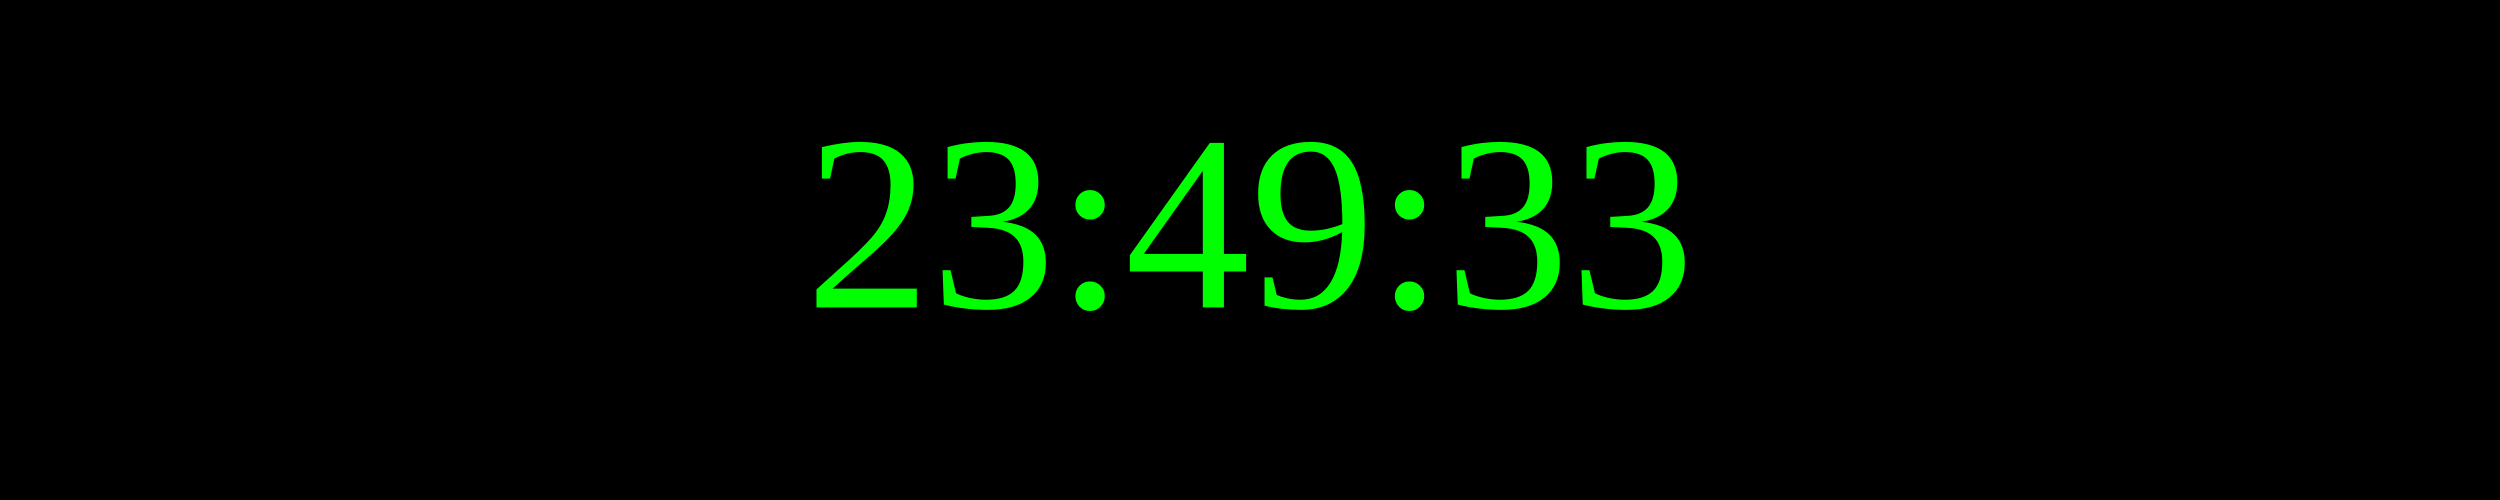
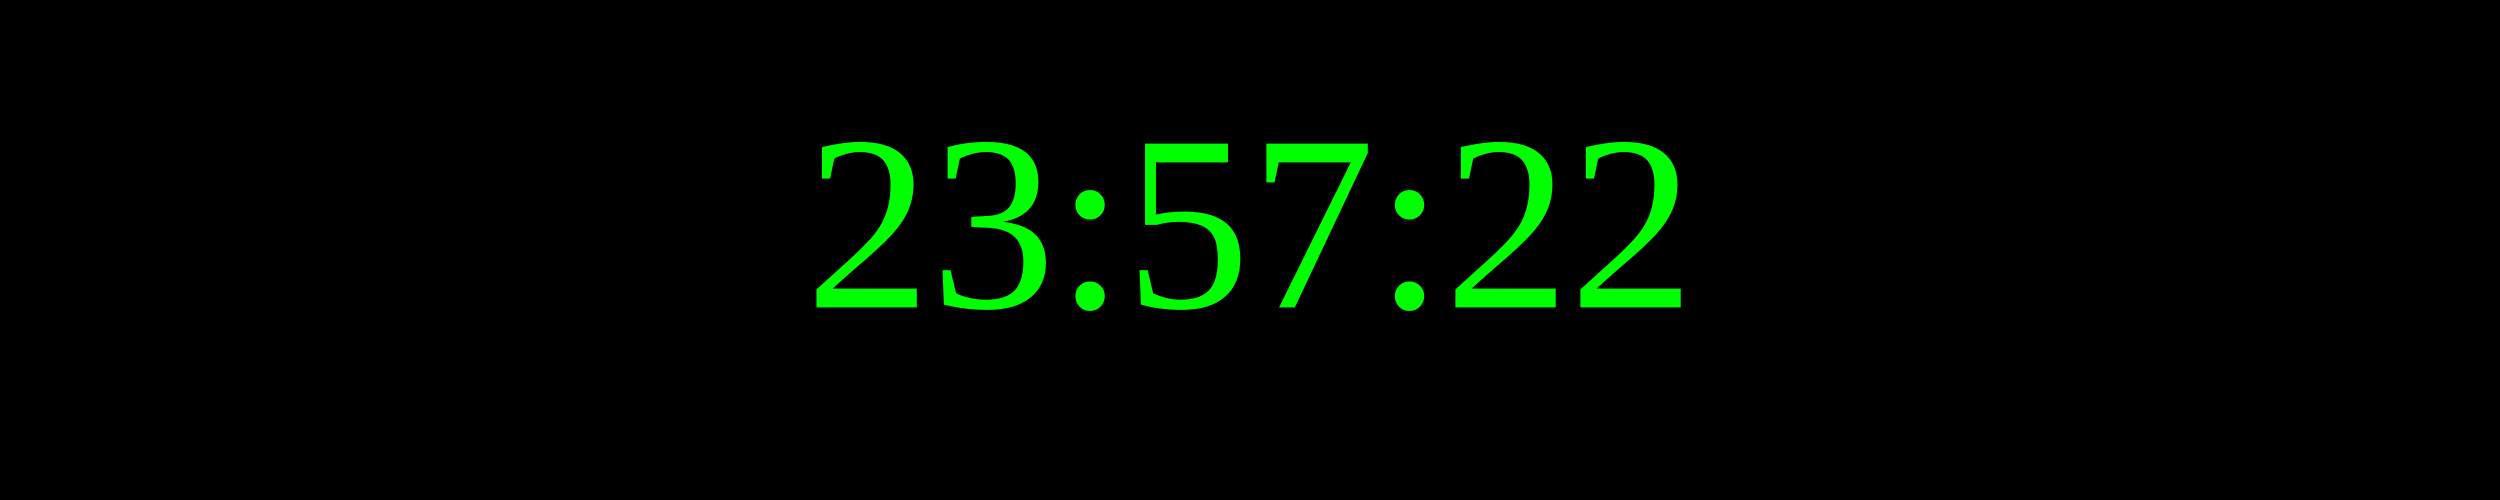
<svg xmlns="http://www.w3.org/2000/svg" width="250" height="50">
  <rect width="100%" height="100%" fill="black" />
  <text x="50%" y="50%" font-size="25" fill="lime" text-anchor="middle" dominant-baseline="middle">
- 23:49:33
+ 23:57:22
</text>
</svg>
